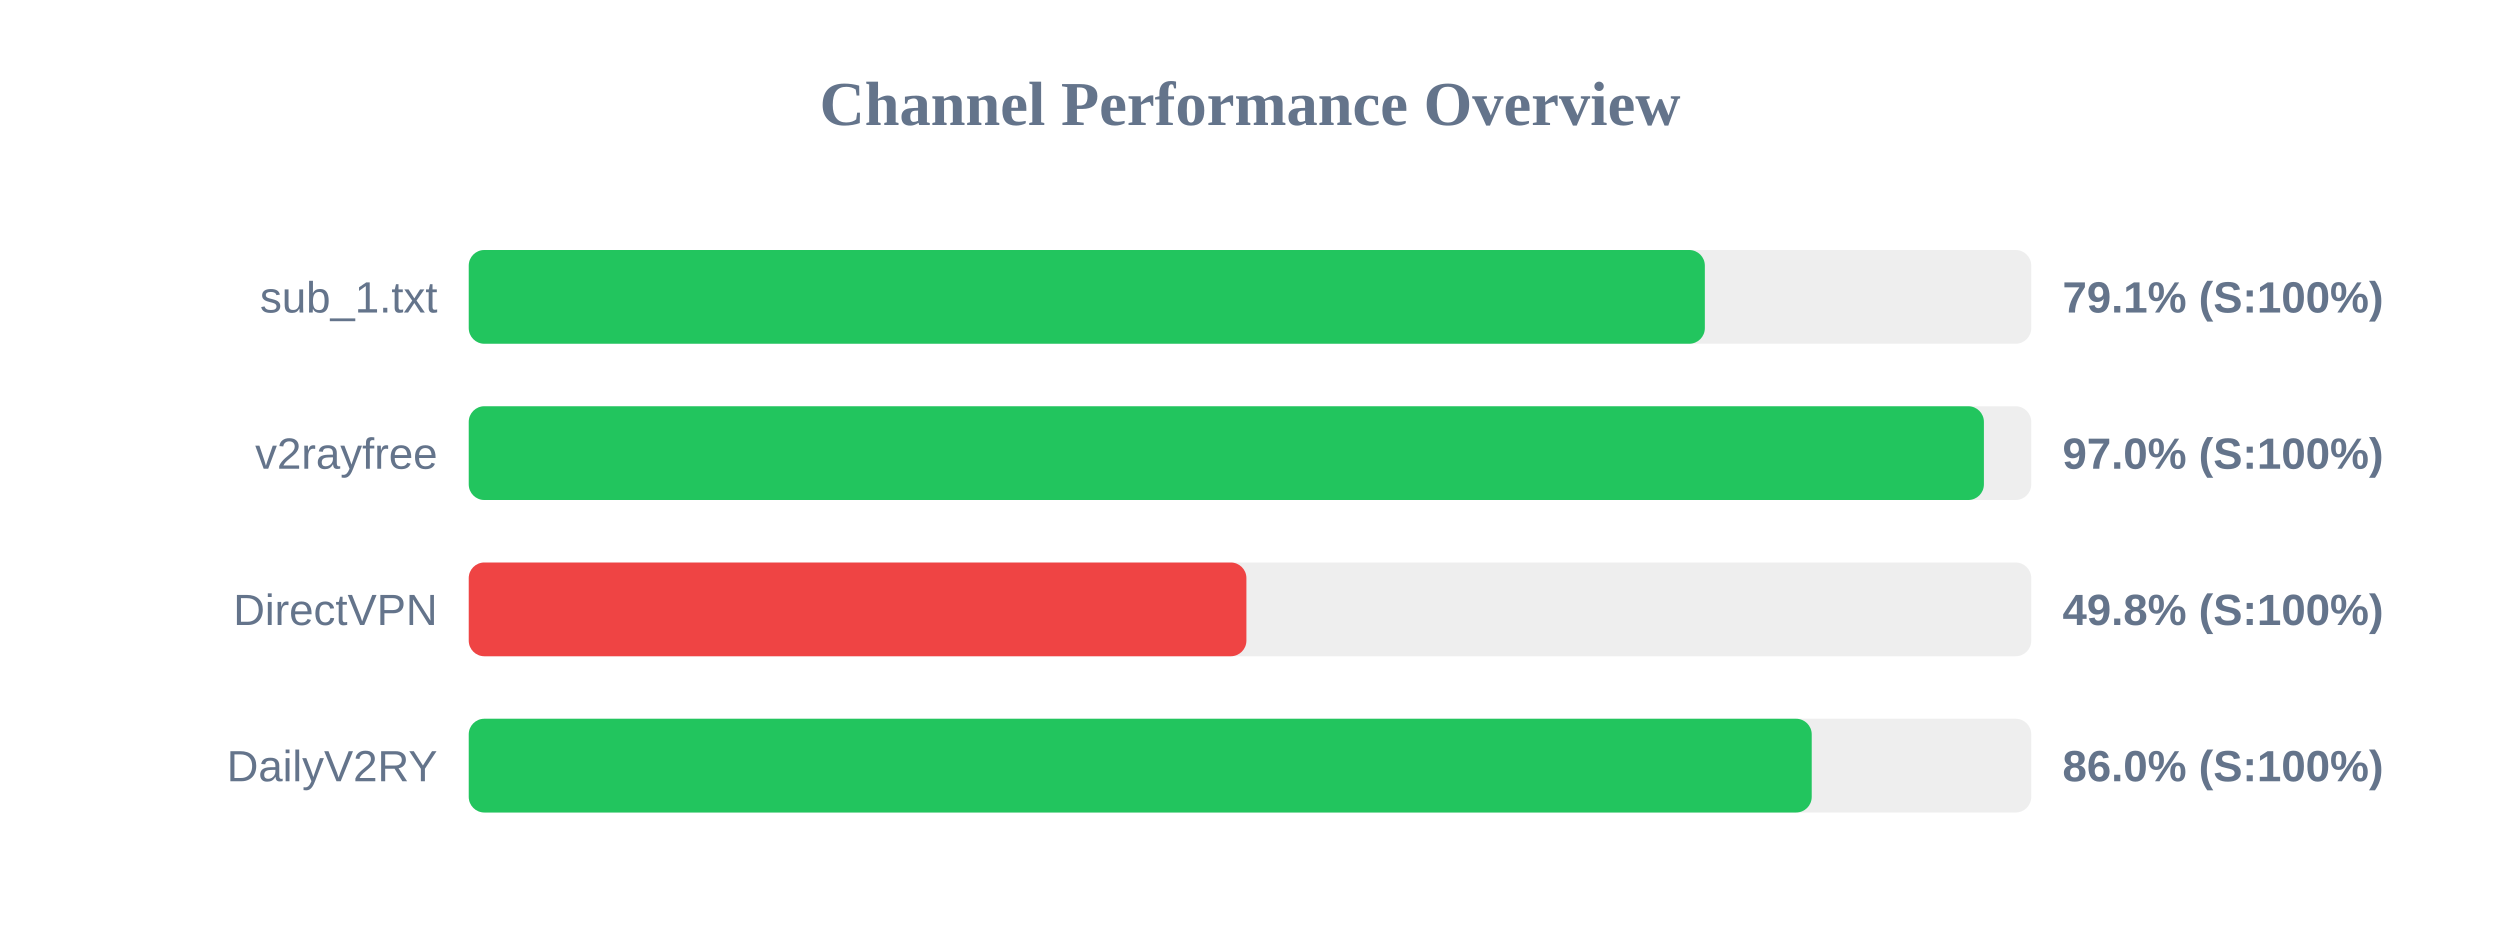
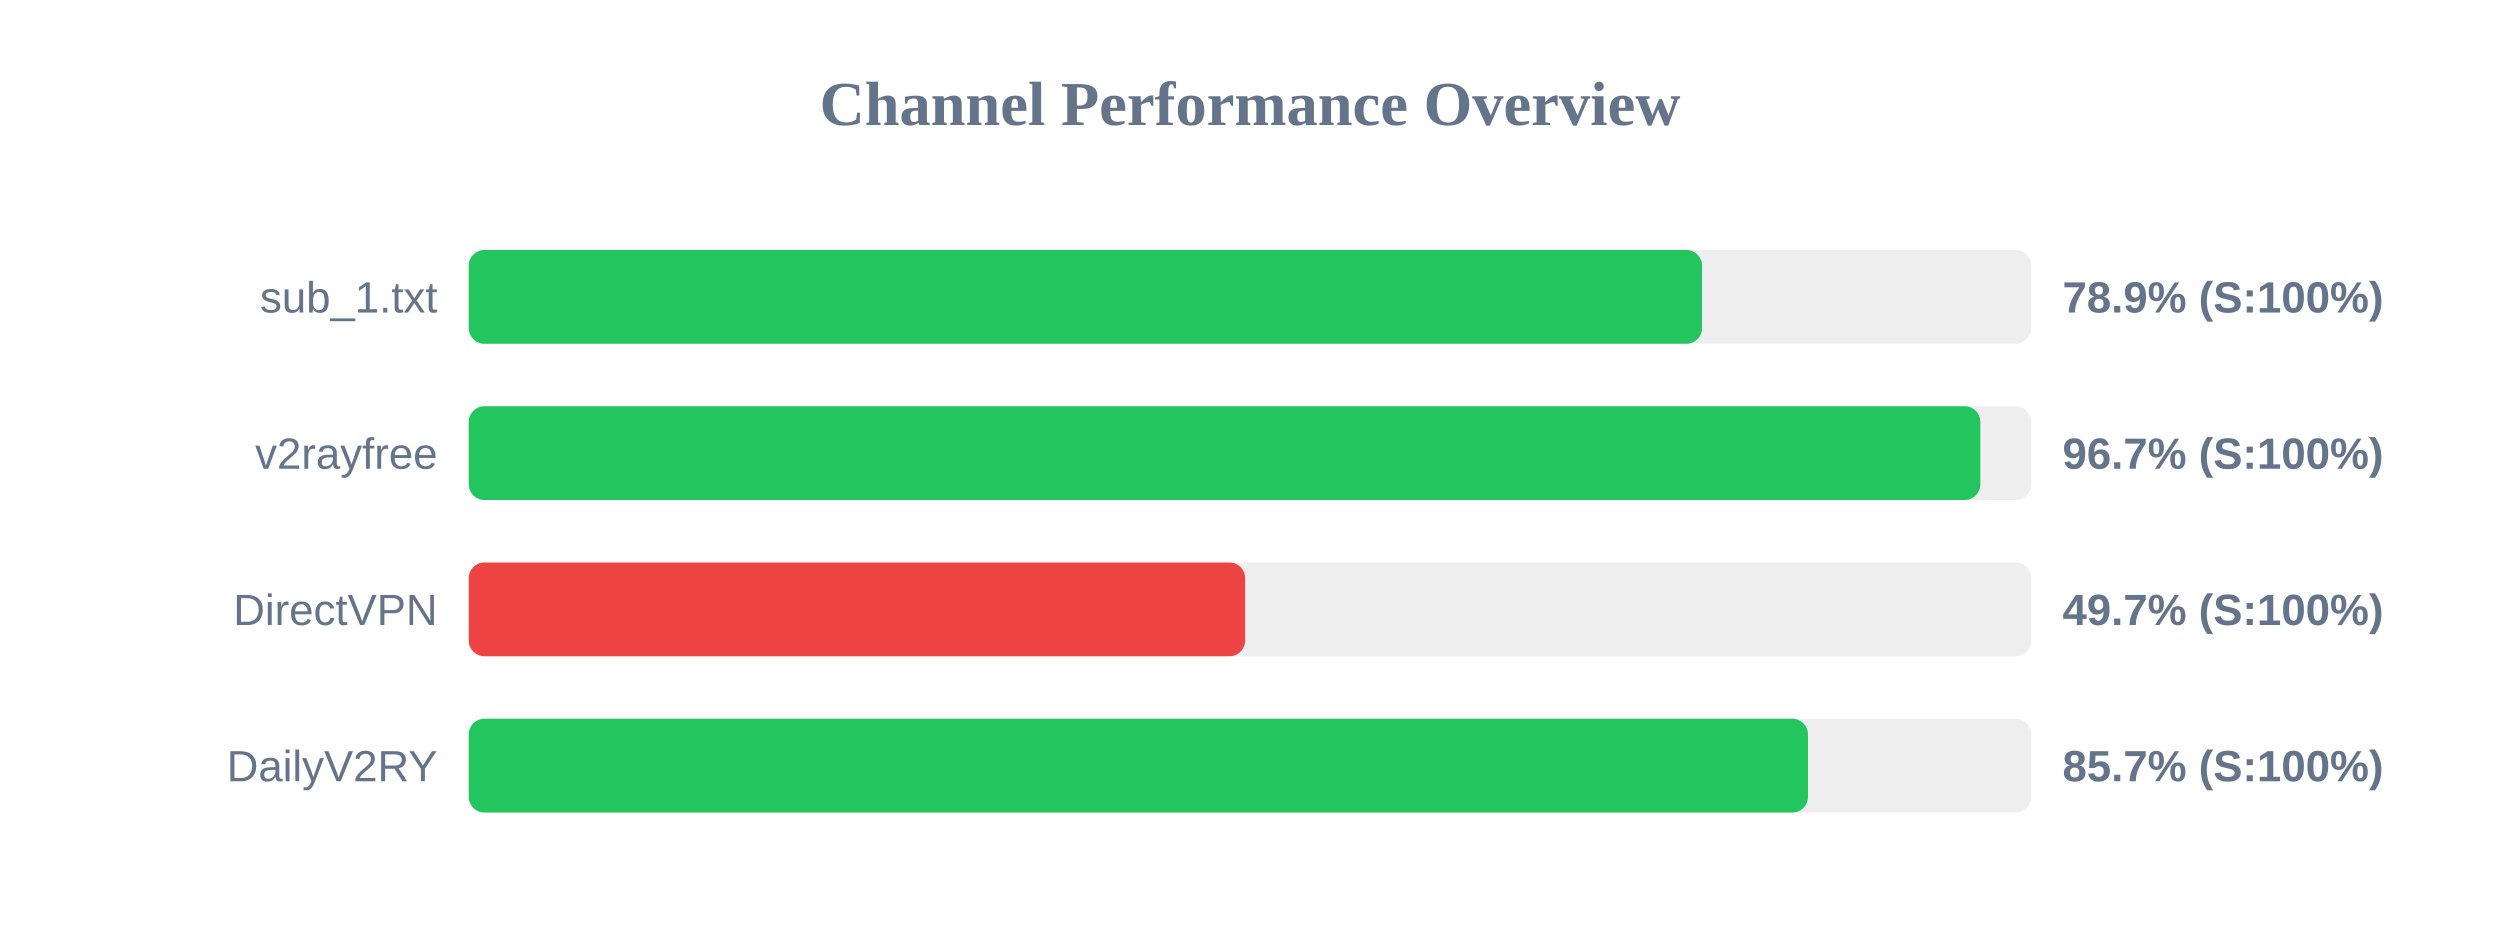
<svg xmlns="http://www.w3.org/2000/svg" width="800" height="300" version="1.1">
  <style>
        .row { font: 14px Arial; fill: #64748b; }
        .score { font: bold 14px Arial; fill: #64748b; }
    </style>
  <text x="400" y="40" text-anchor="middle" font-size="20px" font-weight="bold" fill="#64748b">Channel Performance Overview</text>
  <rect x="150" y="80" width="500" height="30" fill="#eee" rx="5" />
-   <rect x="150" y="80" width="395.55" height="30" fill="#22c55e" rx="5" />
+   <rect x="150" y="80" width="394.65" height="30" fill="#22c55e" rx="5" />
  <text x="140" y="100" text-anchor="end" class="row">sub_1.txt</text>
-   <text x="660" y="100" text-anchor="start" class="score">79.1% (S:100%)</text>
+   <text x="660" y="100" text-anchor="start" class="score">78.9% (S:100%)</text>
  <rect x="150" y="130" width="500" height="30" fill="#eee" rx="5" />
-   <rect x="150" y="130" width="484.85" height="30" fill="#22c55e" rx="5" />
+   <rect x="150" y="130" width="483.7" height="30" fill="#22c55e" rx="5" />
  <text x="140" y="150" text-anchor="end" class="row">v2rayfree</text>
-   <text x="660" y="150" text-anchor="start" class="score">97.0% (S:100%)</text>
+   <text x="660" y="150" text-anchor="start" class="score">96.7% (S:100%)</text>
  <rect x="150" y="180" width="500" height="30" fill="#eee" rx="5" />
-   <rect x="150" y="180" width="248.85" height="30" fill="#ef4444" rx="5" />
+   <rect x="150" y="180" width="248.45" height="30" fill="#ef4444" rx="5" />
  <text x="140" y="200" text-anchor="end" class="row">DirectVPN</text>
-   <text x="660" y="200" text-anchor="start" class="score">49.8% (S:100%)</text>
+   <text x="660" y="200" text-anchor="start" class="score">49.7% (S:100%)</text>
  <rect x="150" y="230" width="500" height="30" fill="#eee" rx="5" />
-   <rect x="150" y="230" width="429.75" height="30" fill="#22c55e" rx="5" />
+   <rect x="150" y="230" width="428.55" height="30" fill="#22c55e" rx="5" />
  <text x="140" y="250" text-anchor="end" class="row">DailyV2RY</text>
-   <text x="660" y="250" text-anchor="start" class="score">86.0% (S:100%)</text>
+   <text x="660" y="250" text-anchor="start" class="score">85.7% (S:100%)</text>
</svg>
